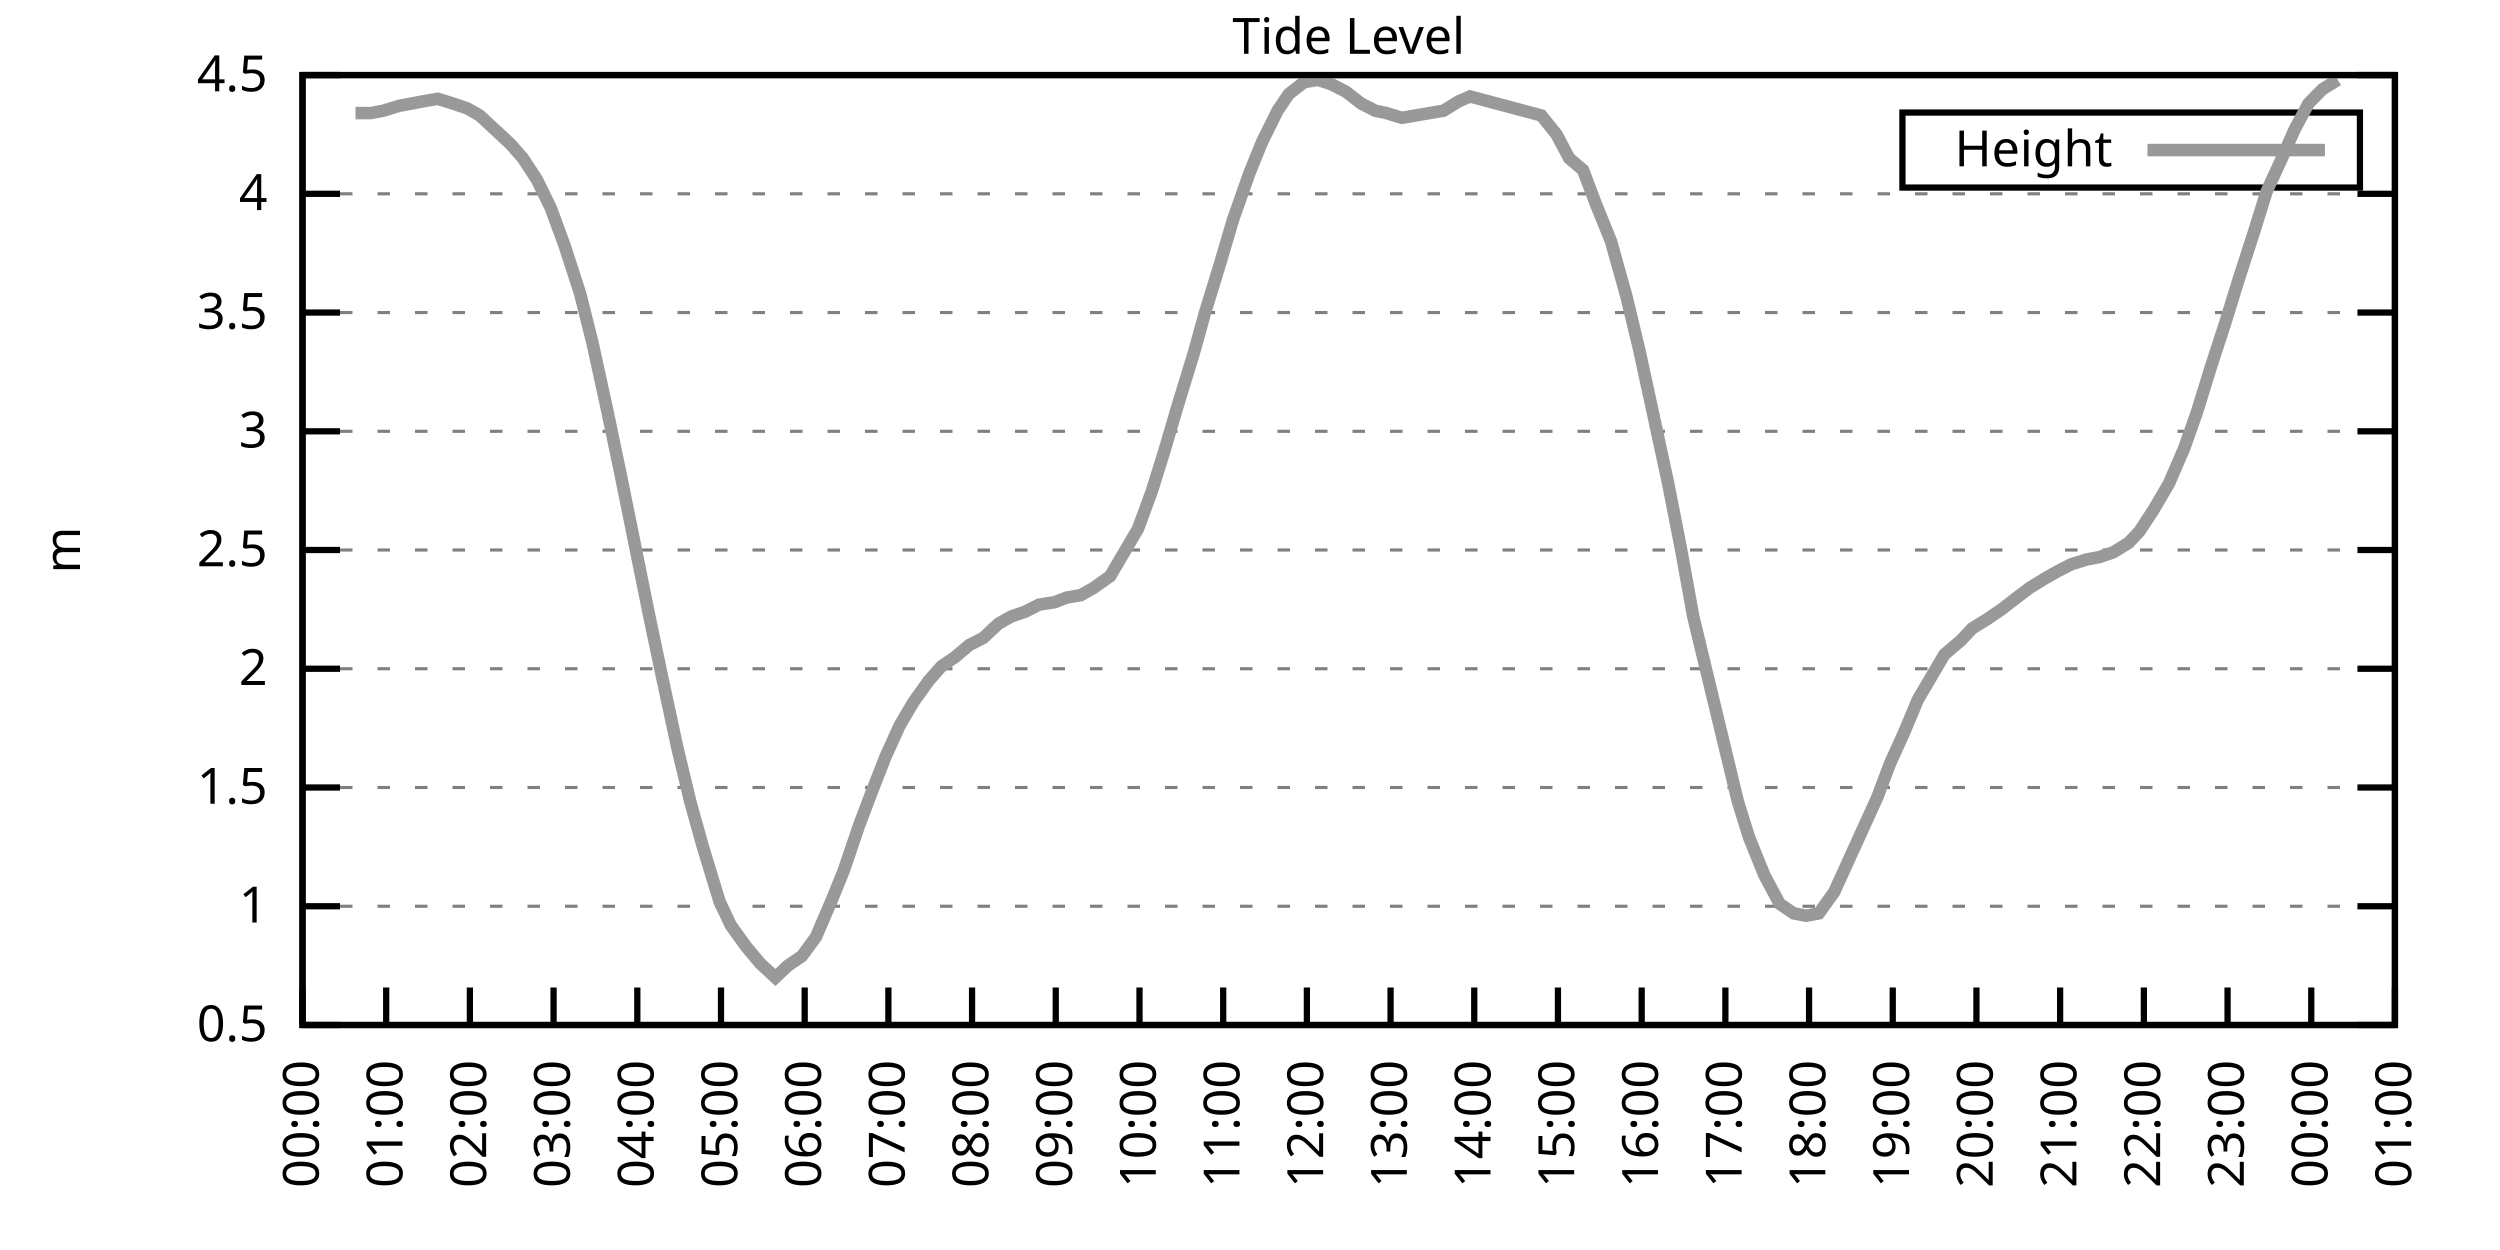
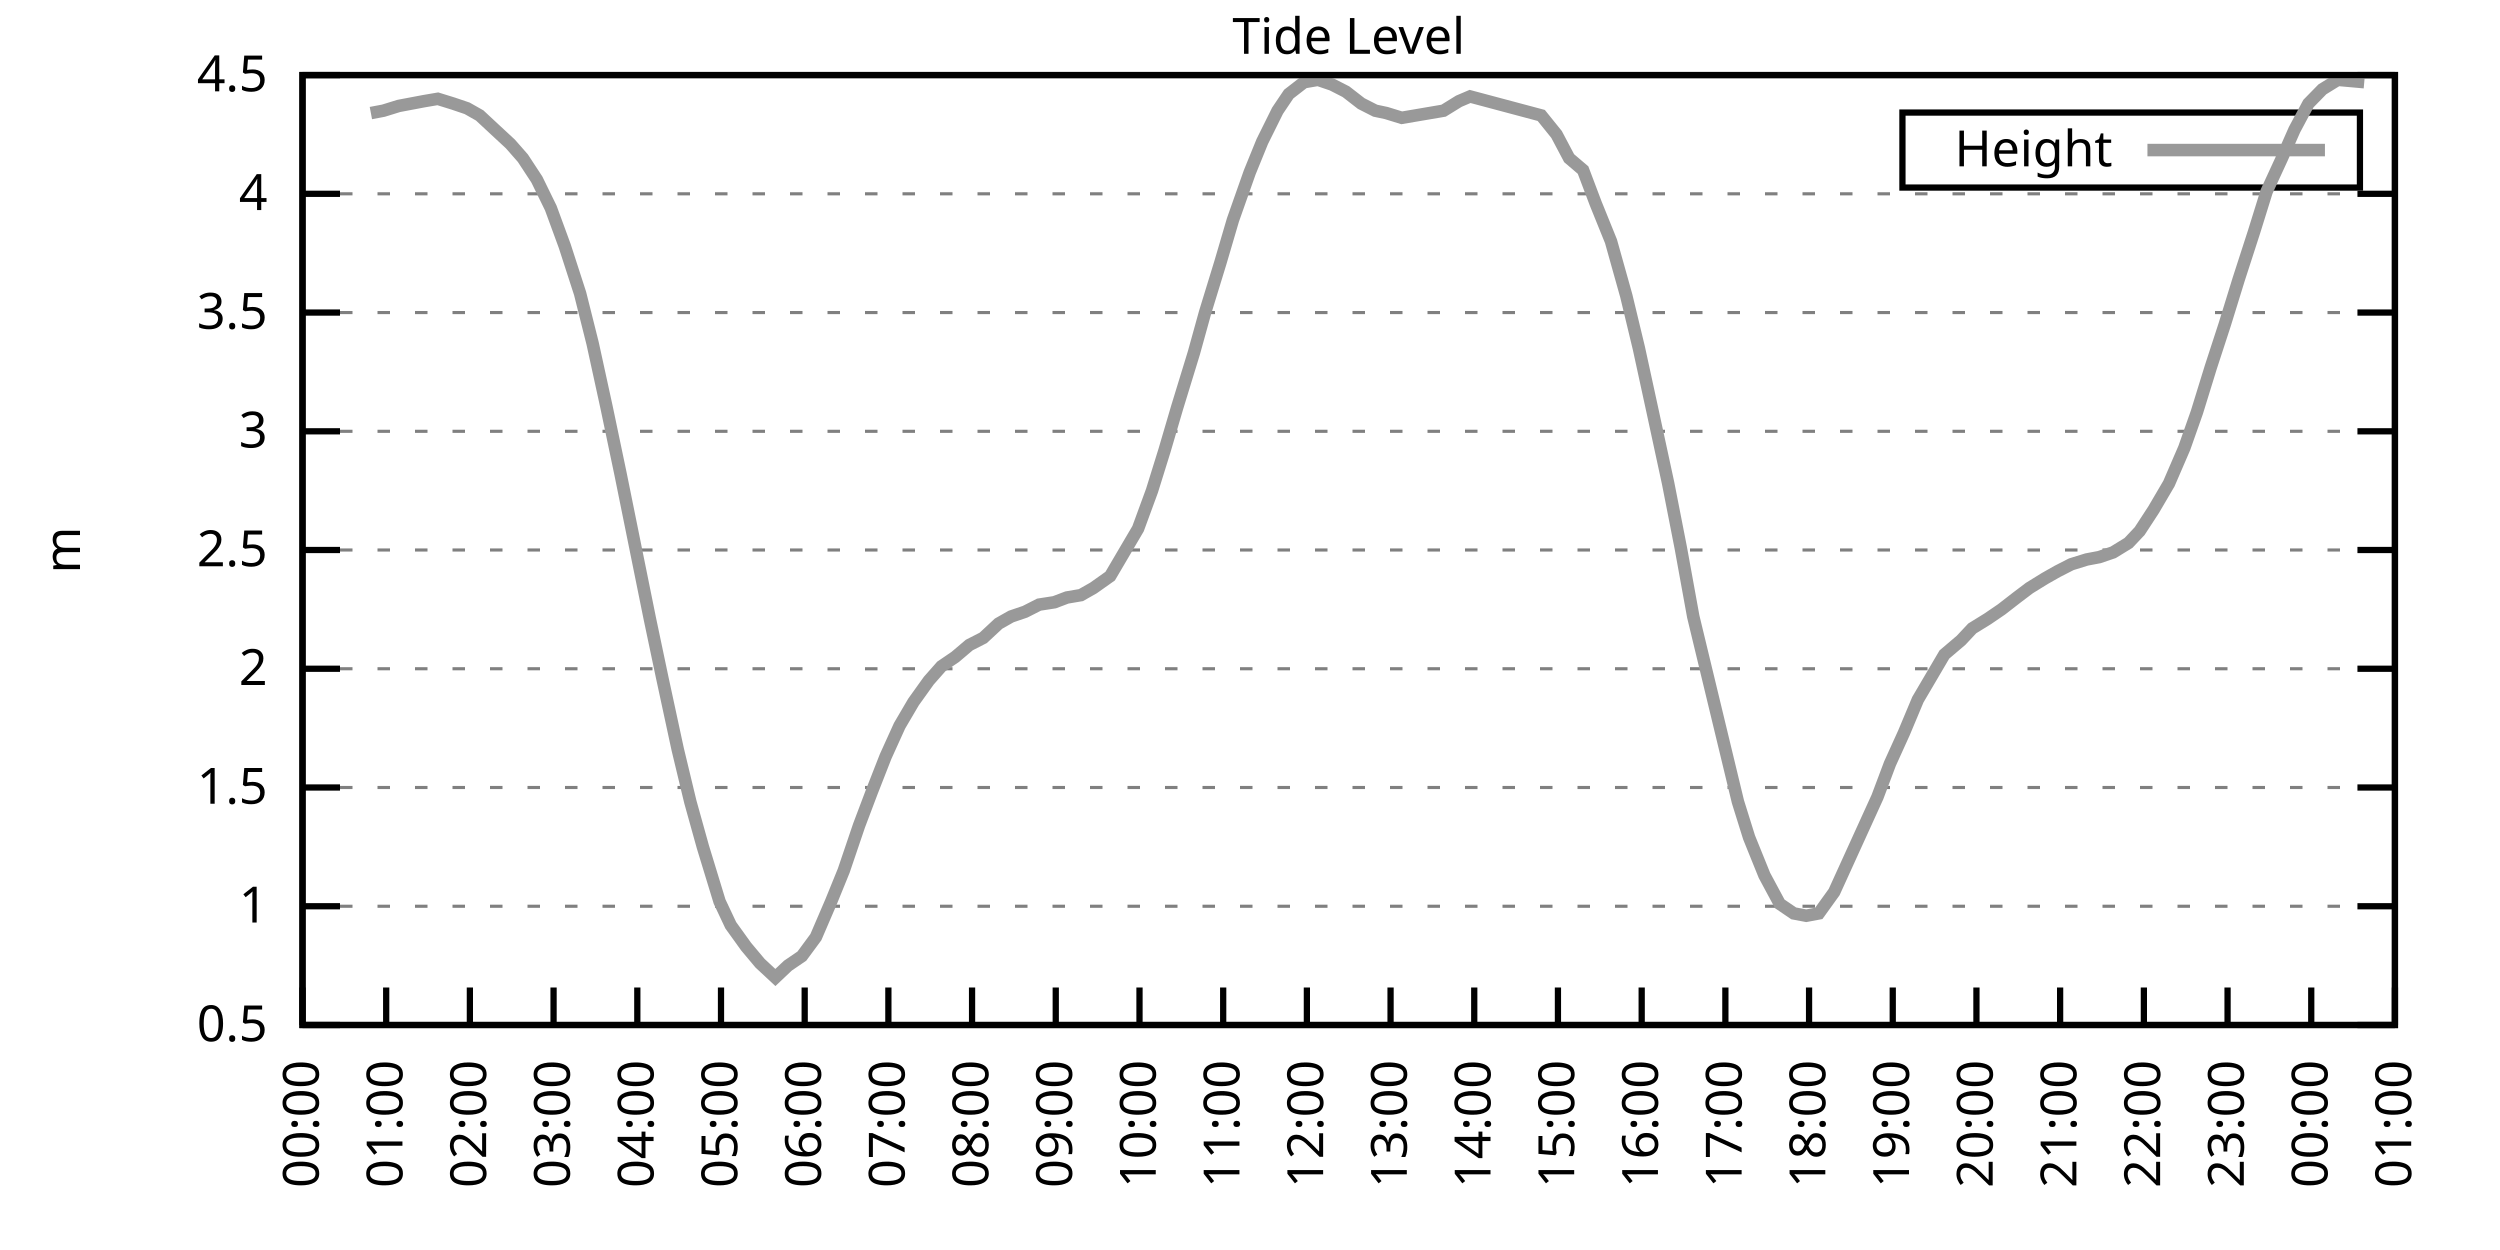
<svg xmlns="http://www.w3.org/2000/svg" xmlns:xlink="http://www.w3.org/1999/xlink" width="400" height="200" viewBox="0 0 400 200">
  <g id="gnuplot_canvas">
    <rect x="0" y="0" width="400" height="200" fill="none" />
    <defs>
      <circle id="gpDot" r="0.5" stroke-width="0.5" stroke="currentColor" />
      <path id="gpPt0" stroke-width="0.333" stroke="currentColor" d="M-1,0 h2 M0,-1 v2" />
      <path id="gpPt1" stroke-width="0.333" stroke="currentColor" d="M-1,-1 L1,1 M1,-1 L-1,1" />
      <path id="gpPt2" stroke-width="0.333" stroke="currentColor" d="M-1,0 L1,0 M0,-1 L0,1 M-1,-1 L1,1 M-1,1 L1,-1" />
      <rect id="gpPt3" stroke-width="0.333" stroke="currentColor" x="-1" y="-1" width="2" height="2" />
      <rect id="gpPt4" stroke-width="0.333" stroke="currentColor" fill="currentColor" x="-1" y="-1" width="2" height="2" />
      <circle id="gpPt5" stroke-width="0.333" stroke="currentColor" cx="0" cy="0" r="1" />
      <use xlink:href="#gpPt5" id="gpPt6" fill="currentColor" stroke="none" />
      <path id="gpPt7" stroke-width="0.333" stroke="currentColor" d="M0,-1.33 L-1.33,0.67 L1.33,0.67 z" />
      <use xlink:href="#gpPt7" id="gpPt8" fill="currentColor" stroke="none" />
      <use xlink:href="#gpPt7" id="gpPt9" stroke="currentColor" transform="rotate(180)" />
      <use xlink:href="#gpPt9" id="gpPt10" fill="currentColor" stroke="none" />
      <use xlink:href="#gpPt3" id="gpPt11" stroke="currentColor" transform="rotate(45)" />
      <use xlink:href="#gpPt11" id="gpPt12" fill="currentColor" stroke="none" />
      <path id="gpPt13" stroke-width="0.333" stroke="currentColor" d="M0,1.330 L1.265,0.411 L0.782,-1.067 L-0.782,-1.076 L-1.265,0.411 z" />
      <use xlink:href="#gpPt13" id="gpPt14" fill="currentColor" stroke="none" />
      <filter id="textbox" filterUnits="objectBoundingBox" x="0" y="0" height="1" width="1">
        <feFlood flood-color="white" flood-opacity="1" result="bgnd" />
        <feComposite in="SourceGraphic" in2="bgnd" operator="atop" />
      </filter>
      <filter id="greybox" filterUnits="objectBoundingBox" x="0" y="0" height="1" width="1">
        <feFlood flood-color="lightgrey" flood-opacity="1" result="grey" />
        <feComposite in="SourceGraphic" in2="grey" operator="atop" />
      </filter>
    </defs>
    <g fill="none" color="white" stroke="currentColor" stroke-width="1.00" stroke-linecap="butt" stroke-linejoin="miter">
</g>
    <g fill="none" color="black" stroke="currentColor" stroke-width="1.00" stroke-linecap="butt" stroke-linejoin="miter">
      <g stroke="none" shape-rendering="crispEdges">
        <polygon fill="rgb(255, 255, 255)" points="48.40,164.00 383.18,164.00 383.18,12.02 48.40,12.02 " />
      </g>
    </g>
    <g fill="none" color="black" stroke="currentColor" stroke-width="1.00" stroke-linecap="butt" stroke-linejoin="miter">
</g>
    <g fill="none" color="black" stroke="black" stroke-width="0.50" stroke-linecap="butt" stroke-linejoin="miter">
</g>
    <g fill="none" color="gray" stroke="currentColor" stroke-width="0.50" stroke-linecap="butt" stroke-linejoin="miter">
      <path stroke="gray" stroke-dasharray="2,4" class="gridline" d="M48.40,164.00 L383.19,164.00  " />
    </g>
    <g fill="none" color="gray" stroke="gray" stroke-width="1.00" stroke-linecap="butt" stroke-linejoin="miter">
</g>
    <g fill="none" color="black" stroke="currentColor" stroke-width="1.00" stroke-linecap="butt" stroke-linejoin="miter">
      <path stroke="black" d="M48.40,164.00 L54.40,164.00 M383.19,164.00 L377.19,164.00  " />
      <g transform="translate(42.80,166.60)" stroke="none" fill="black" font-family="Sans" font-size="8.00" text-anchor="end">
        <text>
          <tspan font-family="Sans"> 0.5</tspan>
        </text>
      </g>
    </g>
    <g fill="none" color="black" stroke="currentColor" stroke-width="1.00" stroke-linecap="butt" stroke-linejoin="miter">
</g>
    <g fill="none" color="black" stroke="black" stroke-width="0.50" stroke-linecap="butt" stroke-linejoin="miter">
</g>
    <g fill="none" color="gray" stroke="currentColor" stroke-width="0.50" stroke-linecap="butt" stroke-linejoin="miter">
      <path stroke="gray" stroke-dasharray="2,4" class="gridline" d="M48.40,145.00 L383.19,145.00  " />
    </g>
    <g fill="none" color="gray" stroke="gray" stroke-width="1.00" stroke-linecap="butt" stroke-linejoin="miter">
</g>
    <g fill="none" color="black" stroke="currentColor" stroke-width="1.00" stroke-linecap="butt" stroke-linejoin="miter">
      <path stroke="black" d="M48.40,145.00 L54.40,145.00 M383.19,145.00 L377.19,145.00  " />
      <g transform="translate(42.80,147.60)" stroke="none" fill="black" font-family="Sans" font-size="8.00" text-anchor="end">
        <text>
          <tspan font-family="Sans"> 1</tspan>
        </text>
      </g>
    </g>
    <g fill="none" color="black" stroke="currentColor" stroke-width="1.00" stroke-linecap="butt" stroke-linejoin="miter">
</g>
    <g fill="none" color="black" stroke="black" stroke-width="0.50" stroke-linecap="butt" stroke-linejoin="miter">
</g>
    <g fill="none" color="gray" stroke="currentColor" stroke-width="0.50" stroke-linecap="butt" stroke-linejoin="miter">
      <path stroke="gray" stroke-dasharray="2,4" class="gridline" d="M48.40,126.00 L383.19,126.00  " />
    </g>
    <g fill="none" color="gray" stroke="gray" stroke-width="1.00" stroke-linecap="butt" stroke-linejoin="miter">
</g>
    <g fill="none" color="black" stroke="currentColor" stroke-width="1.00" stroke-linecap="butt" stroke-linejoin="miter">
      <path stroke="black" d="M48.40,126.00 L54.40,126.00 M383.19,126.00 L377.19,126.00  " />
      <g transform="translate(42.80,128.60)" stroke="none" fill="black" font-family="Sans" font-size="8.00" text-anchor="end">
        <text>
          <tspan font-family="Sans"> 1.5</tspan>
        </text>
      </g>
    </g>
    <g fill="none" color="black" stroke="currentColor" stroke-width="1.00" stroke-linecap="butt" stroke-linejoin="miter">
</g>
    <g fill="none" color="black" stroke="black" stroke-width="0.50" stroke-linecap="butt" stroke-linejoin="miter">
</g>
    <g fill="none" color="gray" stroke="currentColor" stroke-width="0.50" stroke-linecap="butt" stroke-linejoin="miter">
      <path stroke="gray" stroke-dasharray="2,4" class="gridline" d="M48.40,107.00 L383.19,107.00  " />
    </g>
    <g fill="none" color="gray" stroke="gray" stroke-width="1.00" stroke-linecap="butt" stroke-linejoin="miter">
</g>
    <g fill="none" color="black" stroke="currentColor" stroke-width="1.00" stroke-linecap="butt" stroke-linejoin="miter">
      <path stroke="black" d="M48.40,107.00 L54.40,107.00 M383.19,107.00 L377.19,107.00  " />
      <g transform="translate(42.80,109.60)" stroke="none" fill="black" font-family="Sans" font-size="8.00" text-anchor="end">
        <text>
          <tspan font-family="Sans"> 2</tspan>
        </text>
      </g>
    </g>
    <g fill="none" color="black" stroke="currentColor" stroke-width="1.00" stroke-linecap="butt" stroke-linejoin="miter">
</g>
    <g fill="none" color="black" stroke="black" stroke-width="0.50" stroke-linecap="butt" stroke-linejoin="miter">
</g>
    <g fill="none" color="gray" stroke="currentColor" stroke-width="0.50" stroke-linecap="butt" stroke-linejoin="miter">
      <path stroke="gray" stroke-dasharray="2,4" class="gridline" d="M48.40,88.00 L383.19,88.00  " />
    </g>
    <g fill="none" color="gray" stroke="gray" stroke-width="1.00" stroke-linecap="butt" stroke-linejoin="miter">
</g>
    <g fill="none" color="black" stroke="currentColor" stroke-width="1.00" stroke-linecap="butt" stroke-linejoin="miter">
      <path stroke="black" d="M48.40,88.00 L54.40,88.00 M383.19,88.00 L377.19,88.00  " />
      <g transform="translate(42.80,90.60)" stroke="none" fill="black" font-family="Sans" font-size="8.00" text-anchor="end">
        <text>
          <tspan font-family="Sans"> 2.5</tspan>
        </text>
      </g>
    </g>
    <g fill="none" color="black" stroke="currentColor" stroke-width="1.00" stroke-linecap="butt" stroke-linejoin="miter">
</g>
    <g fill="none" color="black" stroke="black" stroke-width="0.50" stroke-linecap="butt" stroke-linejoin="miter">
</g>
    <g fill="none" color="gray" stroke="currentColor" stroke-width="0.50" stroke-linecap="butt" stroke-linejoin="miter">
      <path stroke="gray" stroke-dasharray="2,4" class="gridline" d="M48.40,69.01 L383.19,69.01  " />
    </g>
    <g fill="none" color="gray" stroke="gray" stroke-width="1.00" stroke-linecap="butt" stroke-linejoin="miter">
</g>
    <g fill="none" color="black" stroke="currentColor" stroke-width="1.00" stroke-linecap="butt" stroke-linejoin="miter">
      <path stroke="black" d="M48.40,69.01 L54.40,69.01 M383.19,69.01 L377.19,69.01  " />
      <g transform="translate(42.80,71.61)" stroke="none" fill="black" font-family="Sans" font-size="8.00" text-anchor="end">
        <text>
          <tspan font-family="Sans"> 3</tspan>
        </text>
      </g>
    </g>
    <g fill="none" color="black" stroke="currentColor" stroke-width="1.00" stroke-linecap="butt" stroke-linejoin="miter">
</g>
    <g fill="none" color="black" stroke="black" stroke-width="0.50" stroke-linecap="butt" stroke-linejoin="miter">
</g>
    <g fill="none" color="gray" stroke="currentColor" stroke-width="0.50" stroke-linecap="butt" stroke-linejoin="miter">
      <path stroke="gray" stroke-dasharray="2,4" class="gridline" d="M48.40,50.01 L383.19,50.01  " />
    </g>
    <g fill="none" color="gray" stroke="gray" stroke-width="1.00" stroke-linecap="butt" stroke-linejoin="miter">
</g>
    <g fill="none" color="black" stroke="currentColor" stroke-width="1.00" stroke-linecap="butt" stroke-linejoin="miter">
      <path stroke="black" d="M48.40,50.01 L54.40,50.01 M383.19,50.01 L377.19,50.01  " />
      <g transform="translate(42.80,52.61)" stroke="none" fill="black" font-family="Sans" font-size="8.00" text-anchor="end">
        <text>
          <tspan font-family="Sans"> 3.5</tspan>
        </text>
      </g>
    </g>
    <g fill="none" color="black" stroke="currentColor" stroke-width="1.00" stroke-linecap="butt" stroke-linejoin="miter">
</g>
    <g fill="none" color="black" stroke="black" stroke-width="0.50" stroke-linecap="butt" stroke-linejoin="miter">
</g>
    <g fill="none" color="gray" stroke="currentColor" stroke-width="0.50" stroke-linecap="butt" stroke-linejoin="miter">
      <path stroke="gray" stroke-dasharray="2,4" class="gridline" d="M48.40,31.01 L383.19,31.01  " />
    </g>
    <g fill="none" color="gray" stroke="gray" stroke-width="1.00" stroke-linecap="butt" stroke-linejoin="miter">
</g>
    <g fill="none" color="black" stroke="currentColor" stroke-width="1.00" stroke-linecap="butt" stroke-linejoin="miter">
      <path stroke="black" d="M48.40,31.01 L54.40,31.01 M383.19,31.01 L377.19,31.01  " />
      <g transform="translate(42.80,33.61)" stroke="none" fill="black" font-family="Sans" font-size="8.00" text-anchor="end">
        <text>
          <tspan font-family="Sans"> 4</tspan>
        </text>
      </g>
    </g>
    <g fill="none" color="black" stroke="currentColor" stroke-width="1.00" stroke-linecap="butt" stroke-linejoin="miter">
</g>
    <g fill="none" color="black" stroke="black" stroke-width="0.50" stroke-linecap="butt" stroke-linejoin="miter">
</g>
    <g fill="none" color="gray" stroke="currentColor" stroke-width="0.50" stroke-linecap="butt" stroke-linejoin="miter">
      <path stroke="gray" stroke-dasharray="2,4" class="gridline" d="M48.40,12.01 L383.19,12.01  " />
    </g>
    <g fill="none" color="gray" stroke="gray" stroke-width="1.00" stroke-linecap="butt" stroke-linejoin="miter">
</g>
    <g fill="none" color="black" stroke="currentColor" stroke-width="1.00" stroke-linecap="butt" stroke-linejoin="miter">
      <path stroke="black" d="M48.40,12.01 L54.40,12.01 M383.19,12.01 L377.19,12.01  " />
      <g transform="translate(42.80,14.61)" stroke="none" fill="black" font-family="Sans" font-size="8.00" text-anchor="end">
        <text>
          <tspan font-family="Sans"> 4.5</tspan>
        </text>
      </g>
    </g>
    <g fill="none" color="black" stroke="currentColor" stroke-width="1.00" stroke-linecap="butt" stroke-linejoin="miter">
      <path stroke="black" d="M48.40,164.00 L48.40,158.00  " />
      <g transform="translate(51.00,169.60) rotate(270.00)" stroke="none" fill="black" font-family="Sans" font-size="8.00" text-anchor="end">
        <text>
          <tspan font-family="Sans">00:00</tspan>
        </text>
      </g>
    </g>
    <g fill="none" color="black" stroke="currentColor" stroke-width="1.00" stroke-linecap="butt" stroke-linejoin="miter">
      <path stroke="black" d="M61.79,164.00 L61.79,158.00  " />
      <g transform="translate(64.39,169.60) rotate(270.00)" stroke="none" fill="black" font-family="Sans" font-size="8.00" text-anchor="end">
        <text>
          <tspan font-family="Sans">01:00</tspan>
        </text>
      </g>
    </g>
    <g fill="none" color="black" stroke="currentColor" stroke-width="1.00" stroke-linecap="butt" stroke-linejoin="miter">
      <path stroke="black" d="M75.18,164.00 L75.18,158.00  " />
      <g transform="translate(77.78,169.60) rotate(270.00)" stroke="none" fill="black" font-family="Sans" font-size="8.00" text-anchor="end">
        <text>
          <tspan font-family="Sans">02:00</tspan>
        </text>
      </g>
    </g>
    <g fill="none" color="black" stroke="currentColor" stroke-width="1.00" stroke-linecap="butt" stroke-linejoin="miter">
      <path stroke="black" d="M88.57,164.00 L88.57,158.00  " />
      <g transform="translate(91.17,169.60) rotate(270.00)" stroke="none" fill="black" font-family="Sans" font-size="8.00" text-anchor="end">
        <text>
          <tspan font-family="Sans">03:00</tspan>
        </text>
      </g>
    </g>
    <g fill="none" color="black" stroke="currentColor" stroke-width="1.00" stroke-linecap="butt" stroke-linejoin="miter">
      <path stroke="black" d="M101.97,164.00 L101.97,158.00  " />
      <g transform="translate(104.57,169.60) rotate(270.00)" stroke="none" fill="black" font-family="Sans" font-size="8.00" text-anchor="end">
        <text>
          <tspan font-family="Sans">04:00</tspan>
        </text>
      </g>
    </g>
    <g fill="none" color="black" stroke="currentColor" stroke-width="1.00" stroke-linecap="butt" stroke-linejoin="miter">
      <path stroke="black" d="M115.36,164.00 L115.36,158.00  " />
      <g transform="translate(117.96,169.60) rotate(270.00)" stroke="none" fill="black" font-family="Sans" font-size="8.00" text-anchor="end">
        <text>
          <tspan font-family="Sans">05:00</tspan>
        </text>
      </g>
    </g>
    <g fill="none" color="black" stroke="currentColor" stroke-width="1.00" stroke-linecap="butt" stroke-linejoin="miter">
      <path stroke="black" d="M128.75,164.00 L128.75,158.00  " />
      <g transform="translate(131.35,169.60) rotate(270.00)" stroke="none" fill="black" font-family="Sans" font-size="8.00" text-anchor="end">
        <text>
          <tspan font-family="Sans">06:00</tspan>
        </text>
      </g>
    </g>
    <g fill="none" color="black" stroke="currentColor" stroke-width="1.00" stroke-linecap="butt" stroke-linejoin="miter">
      <path stroke="black" d="M142.14,164.00 L142.14,158.00  " />
      <g transform="translate(144.74,169.60) rotate(270.00)" stroke="none" fill="black" font-family="Sans" font-size="8.00" text-anchor="end">
        <text>
          <tspan font-family="Sans">07:00</tspan>
        </text>
      </g>
    </g>
    <g fill="none" color="black" stroke="currentColor" stroke-width="1.00" stroke-linecap="butt" stroke-linejoin="miter">
      <path stroke="black" d="M155.53,164.00 L155.53,158.00  " />
      <g transform="translate(158.13,169.60) rotate(270.00)" stroke="none" fill="black" font-family="Sans" font-size="8.00" text-anchor="end">
        <text>
          <tspan font-family="Sans">08:00</tspan>
        </text>
      </g>
    </g>
    <g fill="none" color="black" stroke="currentColor" stroke-width="1.00" stroke-linecap="butt" stroke-linejoin="miter">
      <path stroke="black" d="M168.92,164.00 L168.92,158.00  " />
      <g transform="translate(171.52,169.60) rotate(270.00)" stroke="none" fill="black" font-family="Sans" font-size="8.00" text-anchor="end">
        <text>
          <tspan font-family="Sans">09:00</tspan>
        </text>
      </g>
    </g>
    <g fill="none" color="black" stroke="currentColor" stroke-width="1.00" stroke-linecap="butt" stroke-linejoin="miter">
      <path stroke="black" d="M182.32,164.00 L182.32,158.00  " />
      <g transform="translate(184.92,169.60) rotate(270.00)" stroke="none" fill="black" font-family="Sans" font-size="8.00" text-anchor="end">
        <text>
          <tspan font-family="Sans">10:00</tspan>
        </text>
      </g>
    </g>
    <g fill="none" color="black" stroke="currentColor" stroke-width="1.00" stroke-linecap="butt" stroke-linejoin="miter">
      <path stroke="black" d="M195.71,164.00 L195.71,158.00  " />
      <g transform="translate(198.31,169.60) rotate(270.00)" stroke="none" fill="black" font-family="Sans" font-size="8.00" text-anchor="end">
        <text>
          <tspan font-family="Sans">11:00</tspan>
        </text>
      </g>
    </g>
    <g fill="none" color="black" stroke="currentColor" stroke-width="1.00" stroke-linecap="butt" stroke-linejoin="miter">
      <path stroke="black" d="M209.10,164.00 L209.10,158.00  " />
      <g transform="translate(211.70,169.60) rotate(270.00)" stroke="none" fill="black" font-family="Sans" font-size="8.00" text-anchor="end">
        <text>
          <tspan font-family="Sans">12:00</tspan>
        </text>
      </g>
    </g>
    <g fill="none" color="black" stroke="currentColor" stroke-width="1.00" stroke-linecap="butt" stroke-linejoin="miter">
      <path stroke="black" d="M222.49,164.00 L222.49,158.00  " />
      <g transform="translate(225.09,169.60) rotate(270.00)" stroke="none" fill="black" font-family="Sans" font-size="8.00" text-anchor="end">
        <text>
          <tspan font-family="Sans">13:00</tspan>
        </text>
      </g>
    </g>
    <g fill="none" color="black" stroke="currentColor" stroke-width="1.00" stroke-linecap="butt" stroke-linejoin="miter">
      <path stroke="black" d="M235.88,164.00 L235.88,158.00  " />
      <g transform="translate(238.48,169.60) rotate(270.00)" stroke="none" fill="black" font-family="Sans" font-size="8.00" text-anchor="end">
        <text>
          <tspan font-family="Sans">14:00</tspan>
        </text>
      </g>
    </g>
    <g fill="none" color="black" stroke="currentColor" stroke-width="1.00" stroke-linecap="butt" stroke-linejoin="miter">
      <path stroke="black" d="M249.27,164.00 L249.27,158.00  " />
      <g transform="translate(251.87,169.60) rotate(270.00)" stroke="none" fill="black" font-family="Sans" font-size="8.00" text-anchor="end">
        <text>
          <tspan font-family="Sans">15:00</tspan>
        </text>
      </g>
    </g>
    <g fill="none" color="black" stroke="currentColor" stroke-width="1.00" stroke-linecap="butt" stroke-linejoin="miter">
      <path stroke="black" d="M262.67,164.00 L262.67,158.00  " />
      <g transform="translate(265.27,169.60) rotate(270.00)" stroke="none" fill="black" font-family="Sans" font-size="8.00" text-anchor="end">
        <text>
          <tspan font-family="Sans">16:00</tspan>
        </text>
      </g>
    </g>
    <g fill="none" color="black" stroke="currentColor" stroke-width="1.00" stroke-linecap="butt" stroke-linejoin="miter">
      <path stroke="black" d="M276.06,164.00 L276.06,158.00  " />
      <g transform="translate(278.66,169.60) rotate(270.00)" stroke="none" fill="black" font-family="Sans" font-size="8.00" text-anchor="end">
        <text>
          <tspan font-family="Sans">17:00</tspan>
        </text>
      </g>
    </g>
    <g fill="none" color="black" stroke="currentColor" stroke-width="1.00" stroke-linecap="butt" stroke-linejoin="miter">
      <path stroke="black" d="M289.45,164.00 L289.45,158.00  " />
      <g transform="translate(292.05,169.60) rotate(270.00)" stroke="none" fill="black" font-family="Sans" font-size="8.00" text-anchor="end">
        <text>
          <tspan font-family="Sans">18:00</tspan>
        </text>
      </g>
    </g>
    <g fill="none" color="black" stroke="currentColor" stroke-width="1.00" stroke-linecap="butt" stroke-linejoin="miter">
      <path stroke="black" d="M302.84,164.00 L302.84,158.00  " />
      <g transform="translate(305.44,169.60) rotate(270.00)" stroke="none" fill="black" font-family="Sans" font-size="8.00" text-anchor="end">
        <text>
          <tspan font-family="Sans">19:00</tspan>
        </text>
      </g>
    </g>
    <g fill="none" color="black" stroke="currentColor" stroke-width="1.00" stroke-linecap="butt" stroke-linejoin="miter">
      <path stroke="black" d="M316.23,164.00 L316.23,158.00  " />
      <g transform="translate(318.83,169.60) rotate(270.00)" stroke="none" fill="black" font-family="Sans" font-size="8.00" text-anchor="end">
        <text>
          <tspan font-family="Sans">20:00</tspan>
        </text>
      </g>
    </g>
    <g fill="none" color="black" stroke="currentColor" stroke-width="1.00" stroke-linecap="butt" stroke-linejoin="miter">
      <path stroke="black" d="M329.62,164.00 L329.62,158.00  " />
      <g transform="translate(332.22,169.60) rotate(270.00)" stroke="none" fill="black" font-family="Sans" font-size="8.00" text-anchor="end">
        <text>
          <tspan font-family="Sans">21:00</tspan>
        </text>
      </g>
    </g>
    <g fill="none" color="black" stroke="currentColor" stroke-width="1.00" stroke-linecap="butt" stroke-linejoin="miter">
      <path stroke="black" d="M343.02,164.00 L343.02,158.00  " />
      <g transform="translate(345.62,169.60) rotate(270.00)" stroke="none" fill="black" font-family="Sans" font-size="8.00" text-anchor="end">
        <text>
          <tspan font-family="Sans">22:00</tspan>
        </text>
      </g>
    </g>
    <g fill="none" color="black" stroke="currentColor" stroke-width="1.00" stroke-linecap="butt" stroke-linejoin="miter">
      <path stroke="black" d="M356.41,164.00 L356.41,158.00  " />
      <g transform="translate(359.01,169.60) rotate(270.00)" stroke="none" fill="black" font-family="Sans" font-size="8.00" text-anchor="end">
        <text>
          <tspan font-family="Sans">23:00</tspan>
        </text>
      </g>
    </g>
    <g fill="none" color="black" stroke="currentColor" stroke-width="1.00" stroke-linecap="butt" stroke-linejoin="miter">
      <path stroke="black" d="M369.80,164.00 L369.80,158.00  " />
      <g transform="translate(372.40,169.60) rotate(270.00)" stroke="none" fill="black" font-family="Sans" font-size="8.00" text-anchor="end">
        <text>
          <tspan font-family="Sans">00:00</tspan>
        </text>
      </g>
    </g>
    <g fill="none" color="black" stroke="currentColor" stroke-width="1.00" stroke-linecap="butt" stroke-linejoin="miter">
      <path stroke="black" d="M383.19,164.00 L383.19,158.00  " />
      <g transform="translate(385.79,169.60) rotate(270.00)" stroke="none" fill="black" font-family="Sans" font-size="8.00" text-anchor="end">
        <text>
          <tspan font-family="Sans">01:00</tspan>
        </text>
      </g>
    </g>
    <g fill="none" color="black" stroke="currentColor" stroke-width="1.00" stroke-linecap="butt" stroke-linejoin="miter">
</g>
    <g fill="none" color="black" stroke="currentColor" stroke-width="1.00" stroke-linecap="butt" stroke-linejoin="miter">
      <path stroke="black" d="M48.40,12.01 L48.40,164.00 L383.19,164.00 L383.19,12.01 L48.40,12.01 Z  " />
    </g>
    <g fill="none" color="black" stroke="currentColor" stroke-width="1.00" stroke-linecap="butt" stroke-linejoin="miter">
</g>
    <g fill="none" color="black" stroke="currentColor" stroke-width="1.00" stroke-linecap="butt" stroke-linejoin="miter">
      <path stroke="black" d="M304.39,30.01 L304.39,18.01 L377.59,18.01 L377.59,30.01 L304.39,30.01 Z  " />
    </g>
    <g id="Tide_level_plot_1">
      <g fill="none" color="white" stroke="black" stroke-width="2.00" stroke-linecap="butt" stroke-linejoin="miter">
</g>
      <g fill="none" color="black" stroke="currentColor" stroke-width="2.00" stroke-linecap="butt" stroke-linejoin="miter">
        <g transform="translate(337.99,26.61)" stroke="none" fill="black" font-family="Sans" font-size="8.00" text-anchor="end">
          <text>
            <tspan font-family="Sans">Height</tspan>
          </text>
        </g>
      </g>
      <g fill="none" color="black" stroke="currentColor" stroke-width="2.00" stroke-linecap="butt" stroke-linejoin="miter">
-         <path stroke="rgb(153, 153, 153)" d="M343.59,24.01 L371.99,24.01 M56.88,18.09 L59.34,18.09 L61.35,17.71 L63.80,16.95 L65.81,16.57 L67.82,16.19   L70.05,15.81 L72.50,16.57 L74.74,17.33 L76.75,18.47 L79.20,20.75 L81.66,23.03 L83.66,25.31 L85.90,28.73   L88.13,33.29 L90.36,39.37 L92.82,46.97 L94.82,54.95 L97.06,65.21 L99.29,75.85 L101.52,86.87 L103.98,99.02   L105.98,108.52 L108.44,119.92 L110.45,128.28 L112.46,135.50 L115.13,144.24 L116.92,148.04 L119.38,151.46 L121.61,154.12   L124.06,156.40 L126.07,154.50 L128.30,152.98 L130.54,149.94 L132.99,144.24 L135.00,139.30 L137.45,132.08 L139.46,126.76   L141.69,121.06 L143.93,116.12 L146.16,112.32 L148.61,108.90 L150.62,106.62 L152.85,105.10 L155.09,103.20 L157.32,102.06   L159.77,99.78 L161.78,98.64 L164.01,97.88 L166.25,96.74 L168.70,96.36 L170.71,95.60 L172.94,95.22 L174.95,94.08   L177.63,92.18 L179.64,88.76 L182.09,84.59 L184.32,78.51 L186.33,72.05 L188.34,65.21 L191.02,56.47 L192.81,50.01   L195.26,42.03 L197.27,35.19 L199.95,27.59 L201.96,22.65 L204.41,17.71 L206.20,15.05 L208.65,13.15 L210.88,12.77   L213.12,13.53 L215.35,14.67 L217.80,16.57 L220.04,17.71 L221.82,18.09 L224.28,18.85 L230.97,17.71 L233.43,16.19   L235.21,15.43 L246.60,18.47 L249.05,21.51 L251.06,25.31 L253.29,27.21 L255.30,32.53 L257.76,38.61 L260.21,47.35   L262.22,55.71 L264.45,65.97 L266.91,77.37 L268.92,87.63 L270.92,98.64 L278.07,128.28 L279.85,133.98 L282.31,140.06   L284.76,144.62 L286.99,146.14 L289.00,146.52 L291.01,146.14 L293.47,142.72 L300.39,127.52 L302.39,122.20 L304.63,117.26   L306.86,111.94 L308.87,108.52 L311.10,104.72 L313.78,102.44 L315.56,100.54 L318.02,99.02 L320.25,97.50 L322.70,95.60   L324.71,94.08 L327.17,92.56 L329.18,91.42 L331.41,90.28 L333.86,89.52 L335.87,89.14 L338.10,88.38 L340.56,86.87   L342.35,84.97 L344.58,81.55 L347.03,77.37 L349.49,71.67 L351.50,65.97 L353.73,58.75 L355.96,51.91 L358.19,44.69   L360.65,37.09 L362.66,30.63 L365.11,25.31 L367.12,20.75 L369.35,16.57 L371.58,14.29 L374.04,12.77  " />
+         <path stroke="rgb(153, 153, 153)" d="M343.59,24.01 L371.99,24.01 M59.34,18.09 L61.35,17.71 L63.80,16.95 L65.81,16.57 L67.82,16.19 L70.05,15.81   L72.50,16.57 L74.74,17.33 L76.75,18.47 L79.20,20.75 L81.66,23.03 L83.66,25.31 L85.90,28.73 L88.13,33.29   L90.36,39.37 L92.82,46.97 L94.82,54.95 L97.06,65.21 L99.29,75.85 L101.52,86.87 L103.98,99.02 L105.98,108.52   L108.44,119.92 L110.45,128.28 L112.46,135.50 L115.13,144.24 L116.92,148.04 L119.38,151.46 L121.61,154.12 L124.06,156.40   L126.07,154.50 L128.30,152.98 L130.54,149.94 L132.99,144.24 L135.00,139.30 L137.45,132.08 L139.46,126.76 L141.69,121.06   L143.93,116.12 L146.16,112.32 L148.61,108.90 L150.62,106.62 L152.85,105.10 L155.09,103.20 L157.32,102.06 L159.77,99.78   L161.78,98.64 L164.01,97.88 L166.25,96.74 L168.70,96.36 L170.71,95.60 L172.94,95.22 L174.95,94.08 L177.63,92.18   L179.64,88.76 L182.09,84.59 L184.32,78.51 L186.33,72.05 L188.34,65.21 L191.02,56.47 L192.81,50.01 L195.26,42.03   L197.27,35.19 L199.95,27.59 L201.96,22.65 L204.41,17.71 L206.20,15.05 L208.65,13.15 L210.88,12.77 L213.12,13.53   L215.35,14.67 L217.80,16.57 L220.04,17.71 L221.82,18.09 L224.28,18.85 L230.97,17.71 L233.43,16.19 L235.21,15.43   L246.60,18.47 L249.05,21.51 L251.06,25.31 L253.29,27.21 L255.30,32.53 L257.76,38.61 L260.21,47.35 L262.22,55.71   L264.45,65.97 L266.91,77.37 L268.92,87.63 L270.92,98.64 L278.07,128.28 L279.85,133.98 L282.31,140.06 L284.76,144.62   L286.99,146.14 L289.00,146.52 L291.01,146.14 L293.47,142.72 L300.39,127.52 L302.39,122.20 L304.63,117.26 L306.86,111.94   L308.87,108.52 L311.10,104.72 L313.78,102.44 L315.56,100.54 L318.02,99.02 L320.25,97.50 L322.70,95.60 L324.71,94.08   L327.17,92.56 L329.18,91.42 L331.41,90.28 L333.86,89.52 L335.87,89.14 L338.10,88.38 L340.56,86.87 L342.35,84.97   L344.58,81.55 L347.03,77.37 L349.49,71.67 L351.50,65.97 L353.73,58.75 L355.96,51.91 L358.19,44.69 L360.65,37.09   L362.66,30.63 L365.11,25.31 L367.12,20.75 L369.35,16.57 L371.58,14.29 L374.04,12.77 L378.28,13.15  " />
      </g>
    </g>
    <g fill="none" color="black" stroke="currentColor" stroke-width="2.00" stroke-linecap="butt" stroke-linejoin="miter">
</g>
    <g fill="none" color="black" stroke="black" stroke-width="1.00" stroke-linecap="butt" stroke-linejoin="miter">
</g>
    <g fill="none" color="black" stroke="currentColor" stroke-width="1.00" stroke-linecap="butt" stroke-linejoin="miter">
      <path stroke="black" d="M48.40,12.01 L48.40,164.00 L383.19,164.00 L383.19,12.01 L48.40,12.01 Z  " />
      <g transform="translate(12.80,88.01) rotate(270.00)" stroke="none" fill="black" font-family="Sans" font-size="8.00" text-anchor="middle">
        <text>
          <tspan font-family="Sans">m</tspan>
        </text>
      </g>
    </g>
    <g fill="none" color="black" stroke="currentColor" stroke-width="1.00" stroke-linecap="butt" stroke-linejoin="miter">
</g>
    <g fill="none" color="black" stroke="currentColor" stroke-width="1.00" stroke-linecap="butt" stroke-linejoin="miter">
      <g transform="translate(215.79,8.61)" stroke="none" fill="black" font-family="Sans" font-size="8.00" text-anchor="middle">
        <text>
          <tspan font-family="Sans">Tide Level</tspan>
        </text>
      </g>
    </g>
    <g fill="none" color="black" stroke="currentColor" stroke-width="1.00" stroke-linecap="butt" stroke-linejoin="miter">
</g>
  </g>
</svg>
